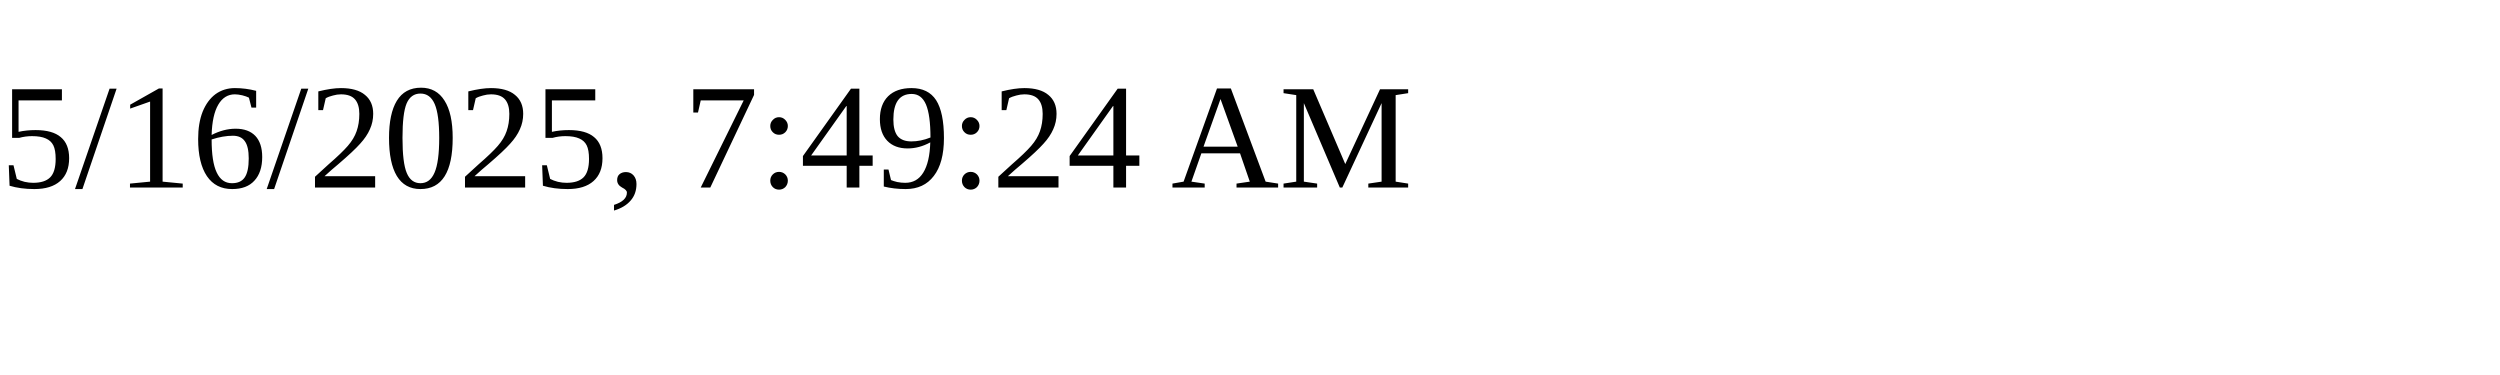
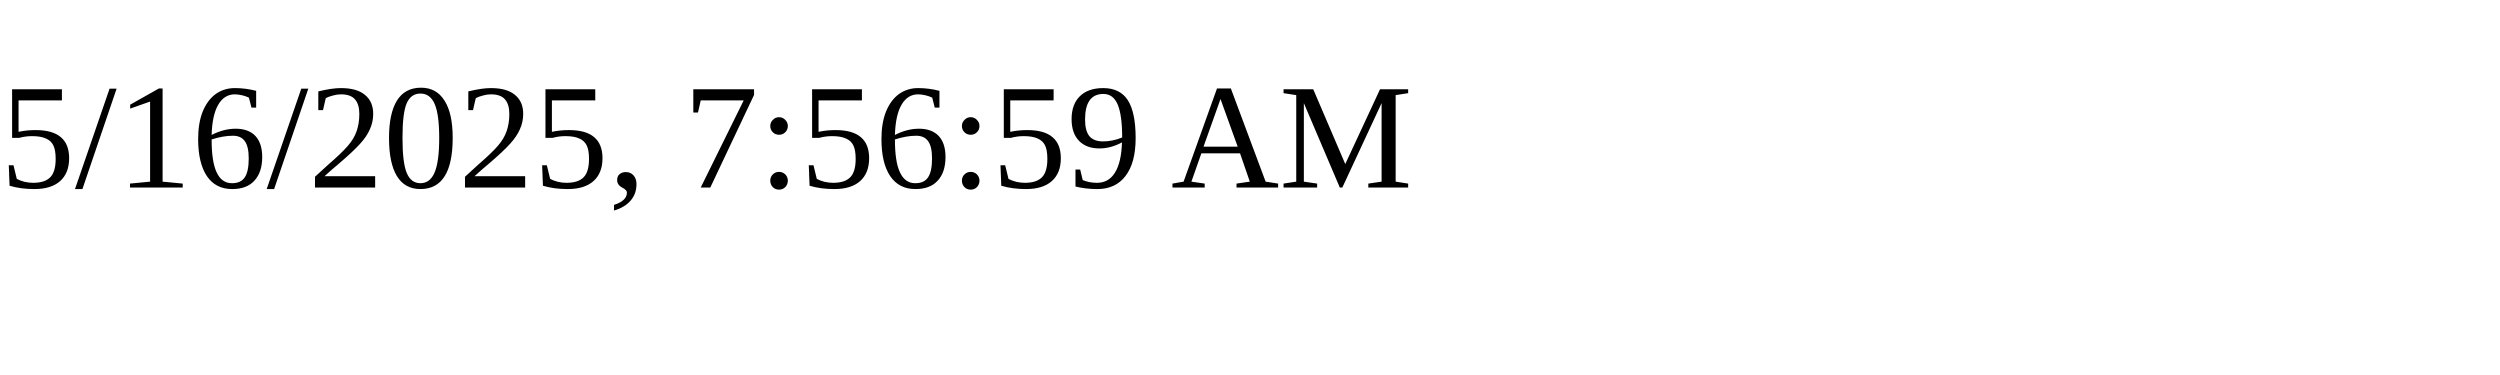
<svg xmlns="http://www.w3.org/2000/svg" height="30" width="200">
-   <text x="0" y="15">5/16/2025, 7:49:24 AM</text>
+   <text x="0" y="15">5/16/2025, 7:56:59 AM</text>
</svg>
